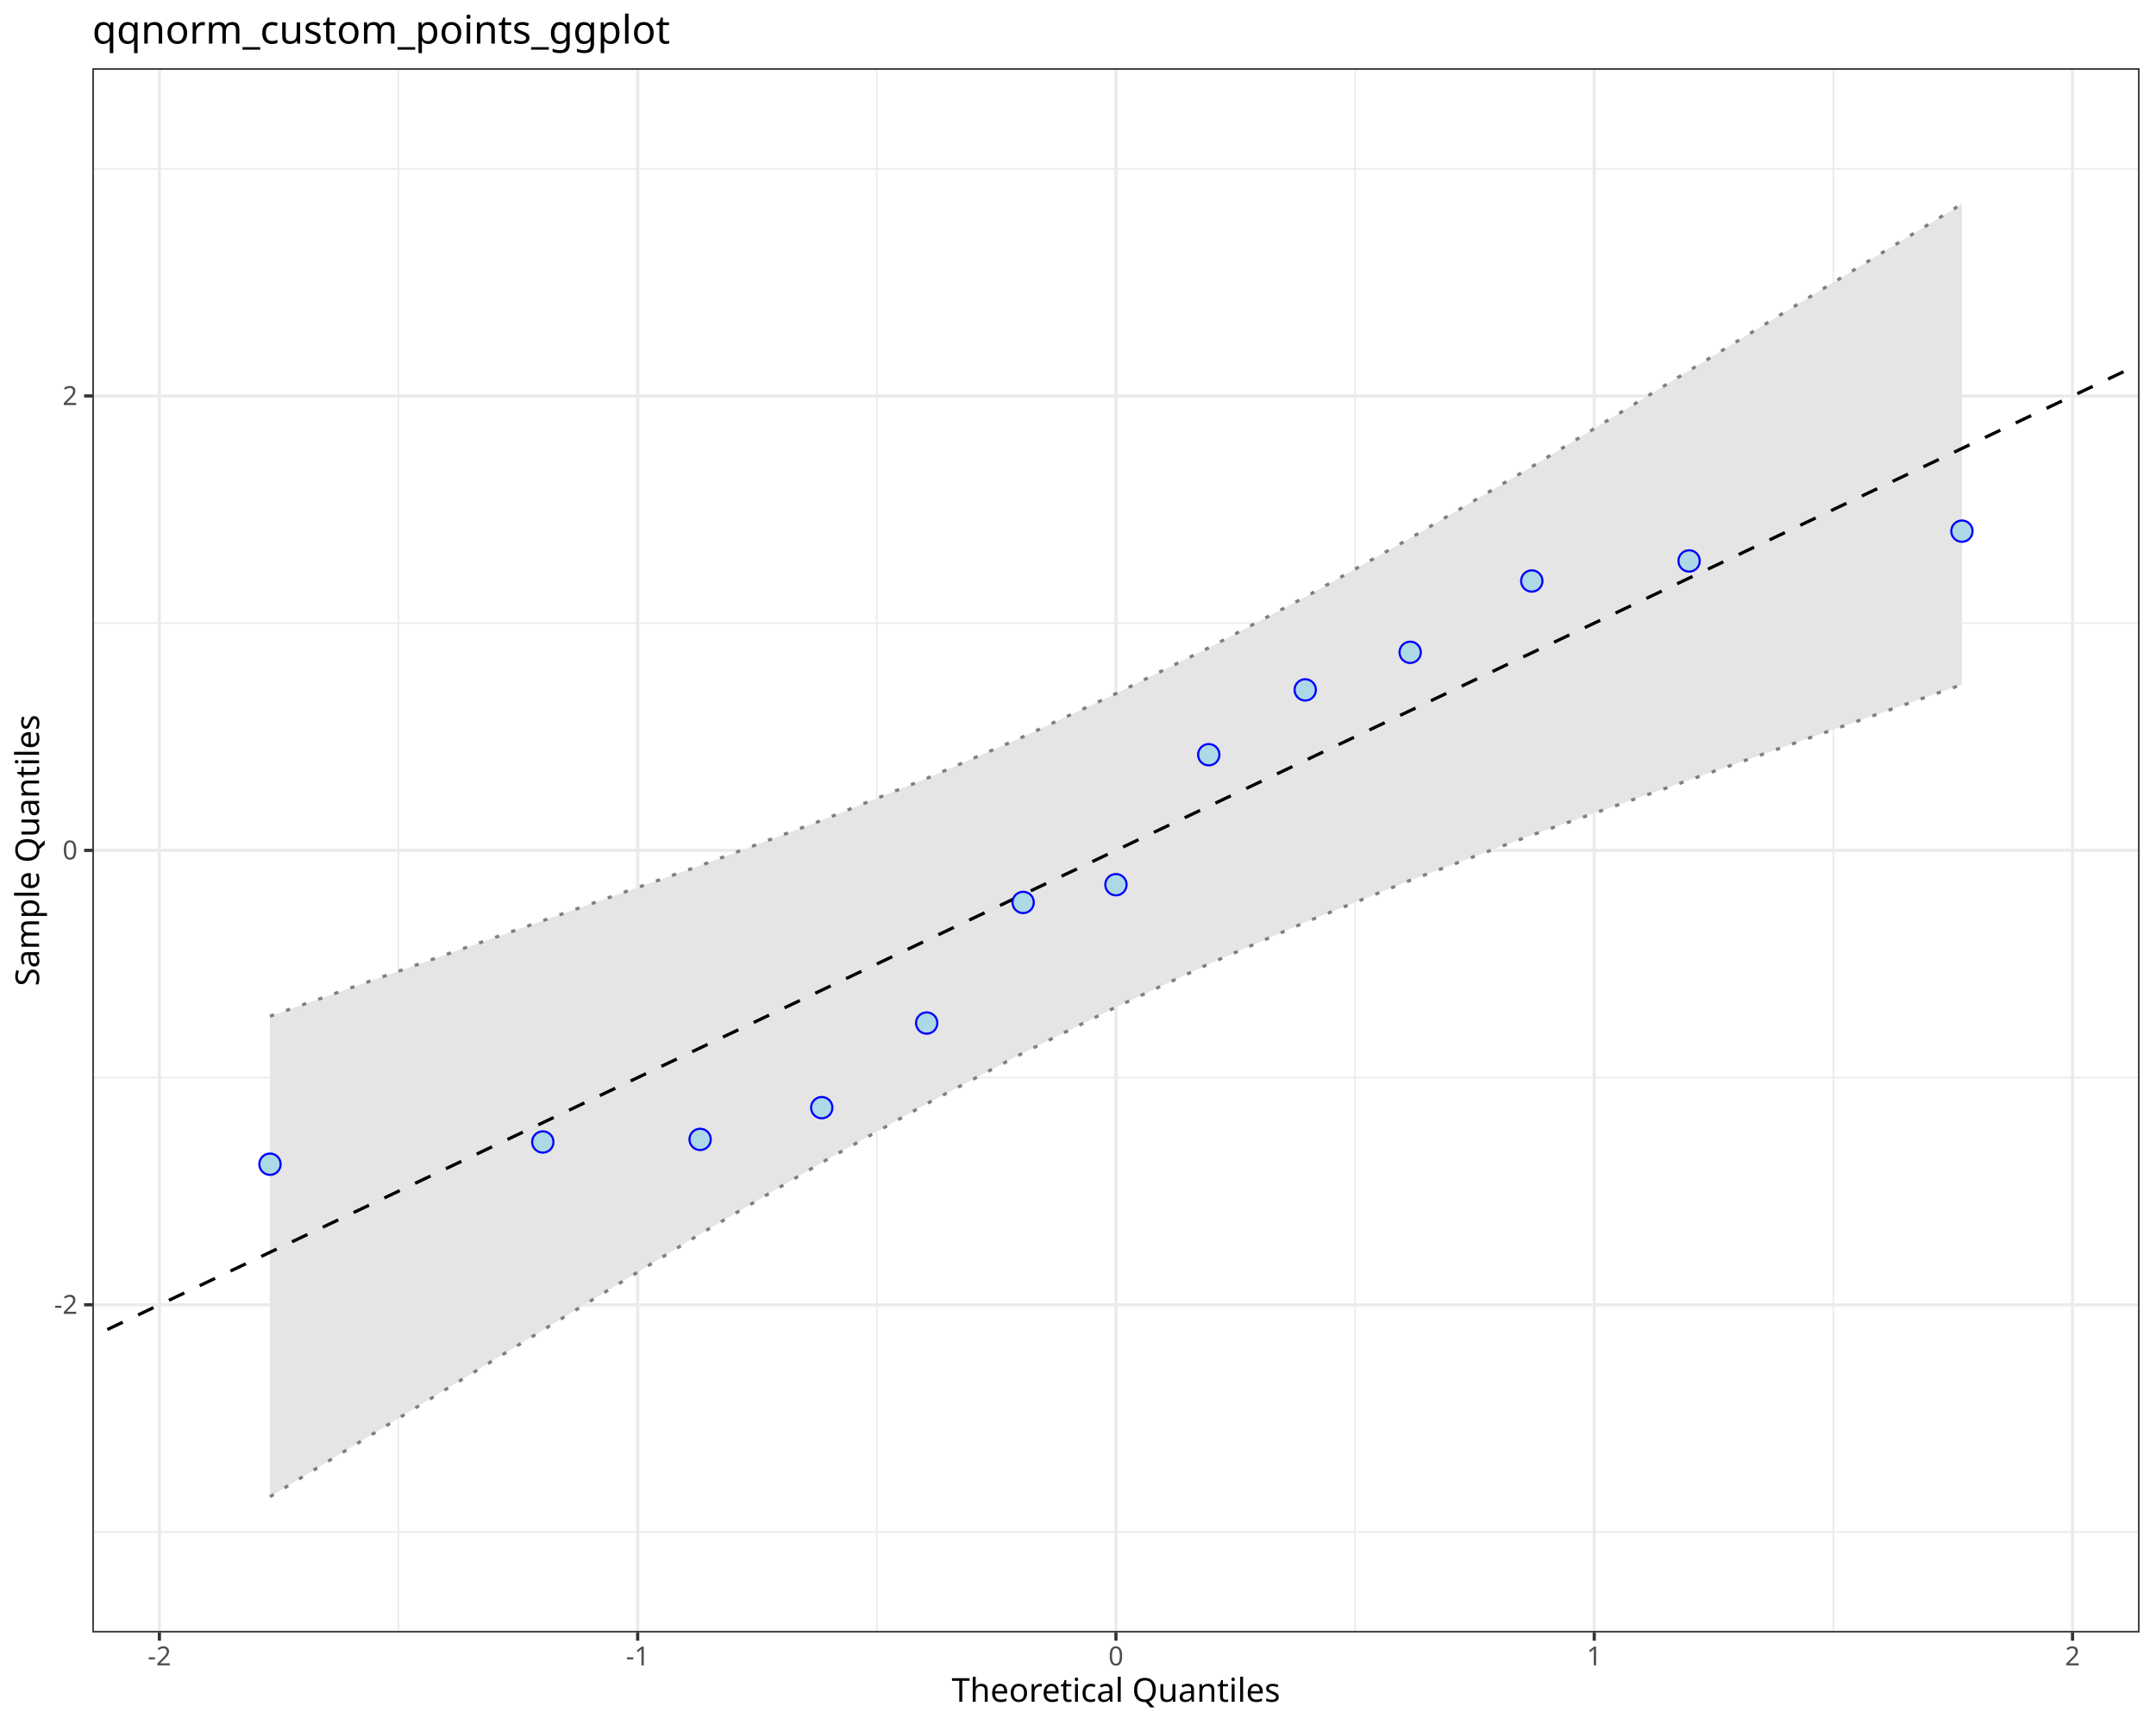
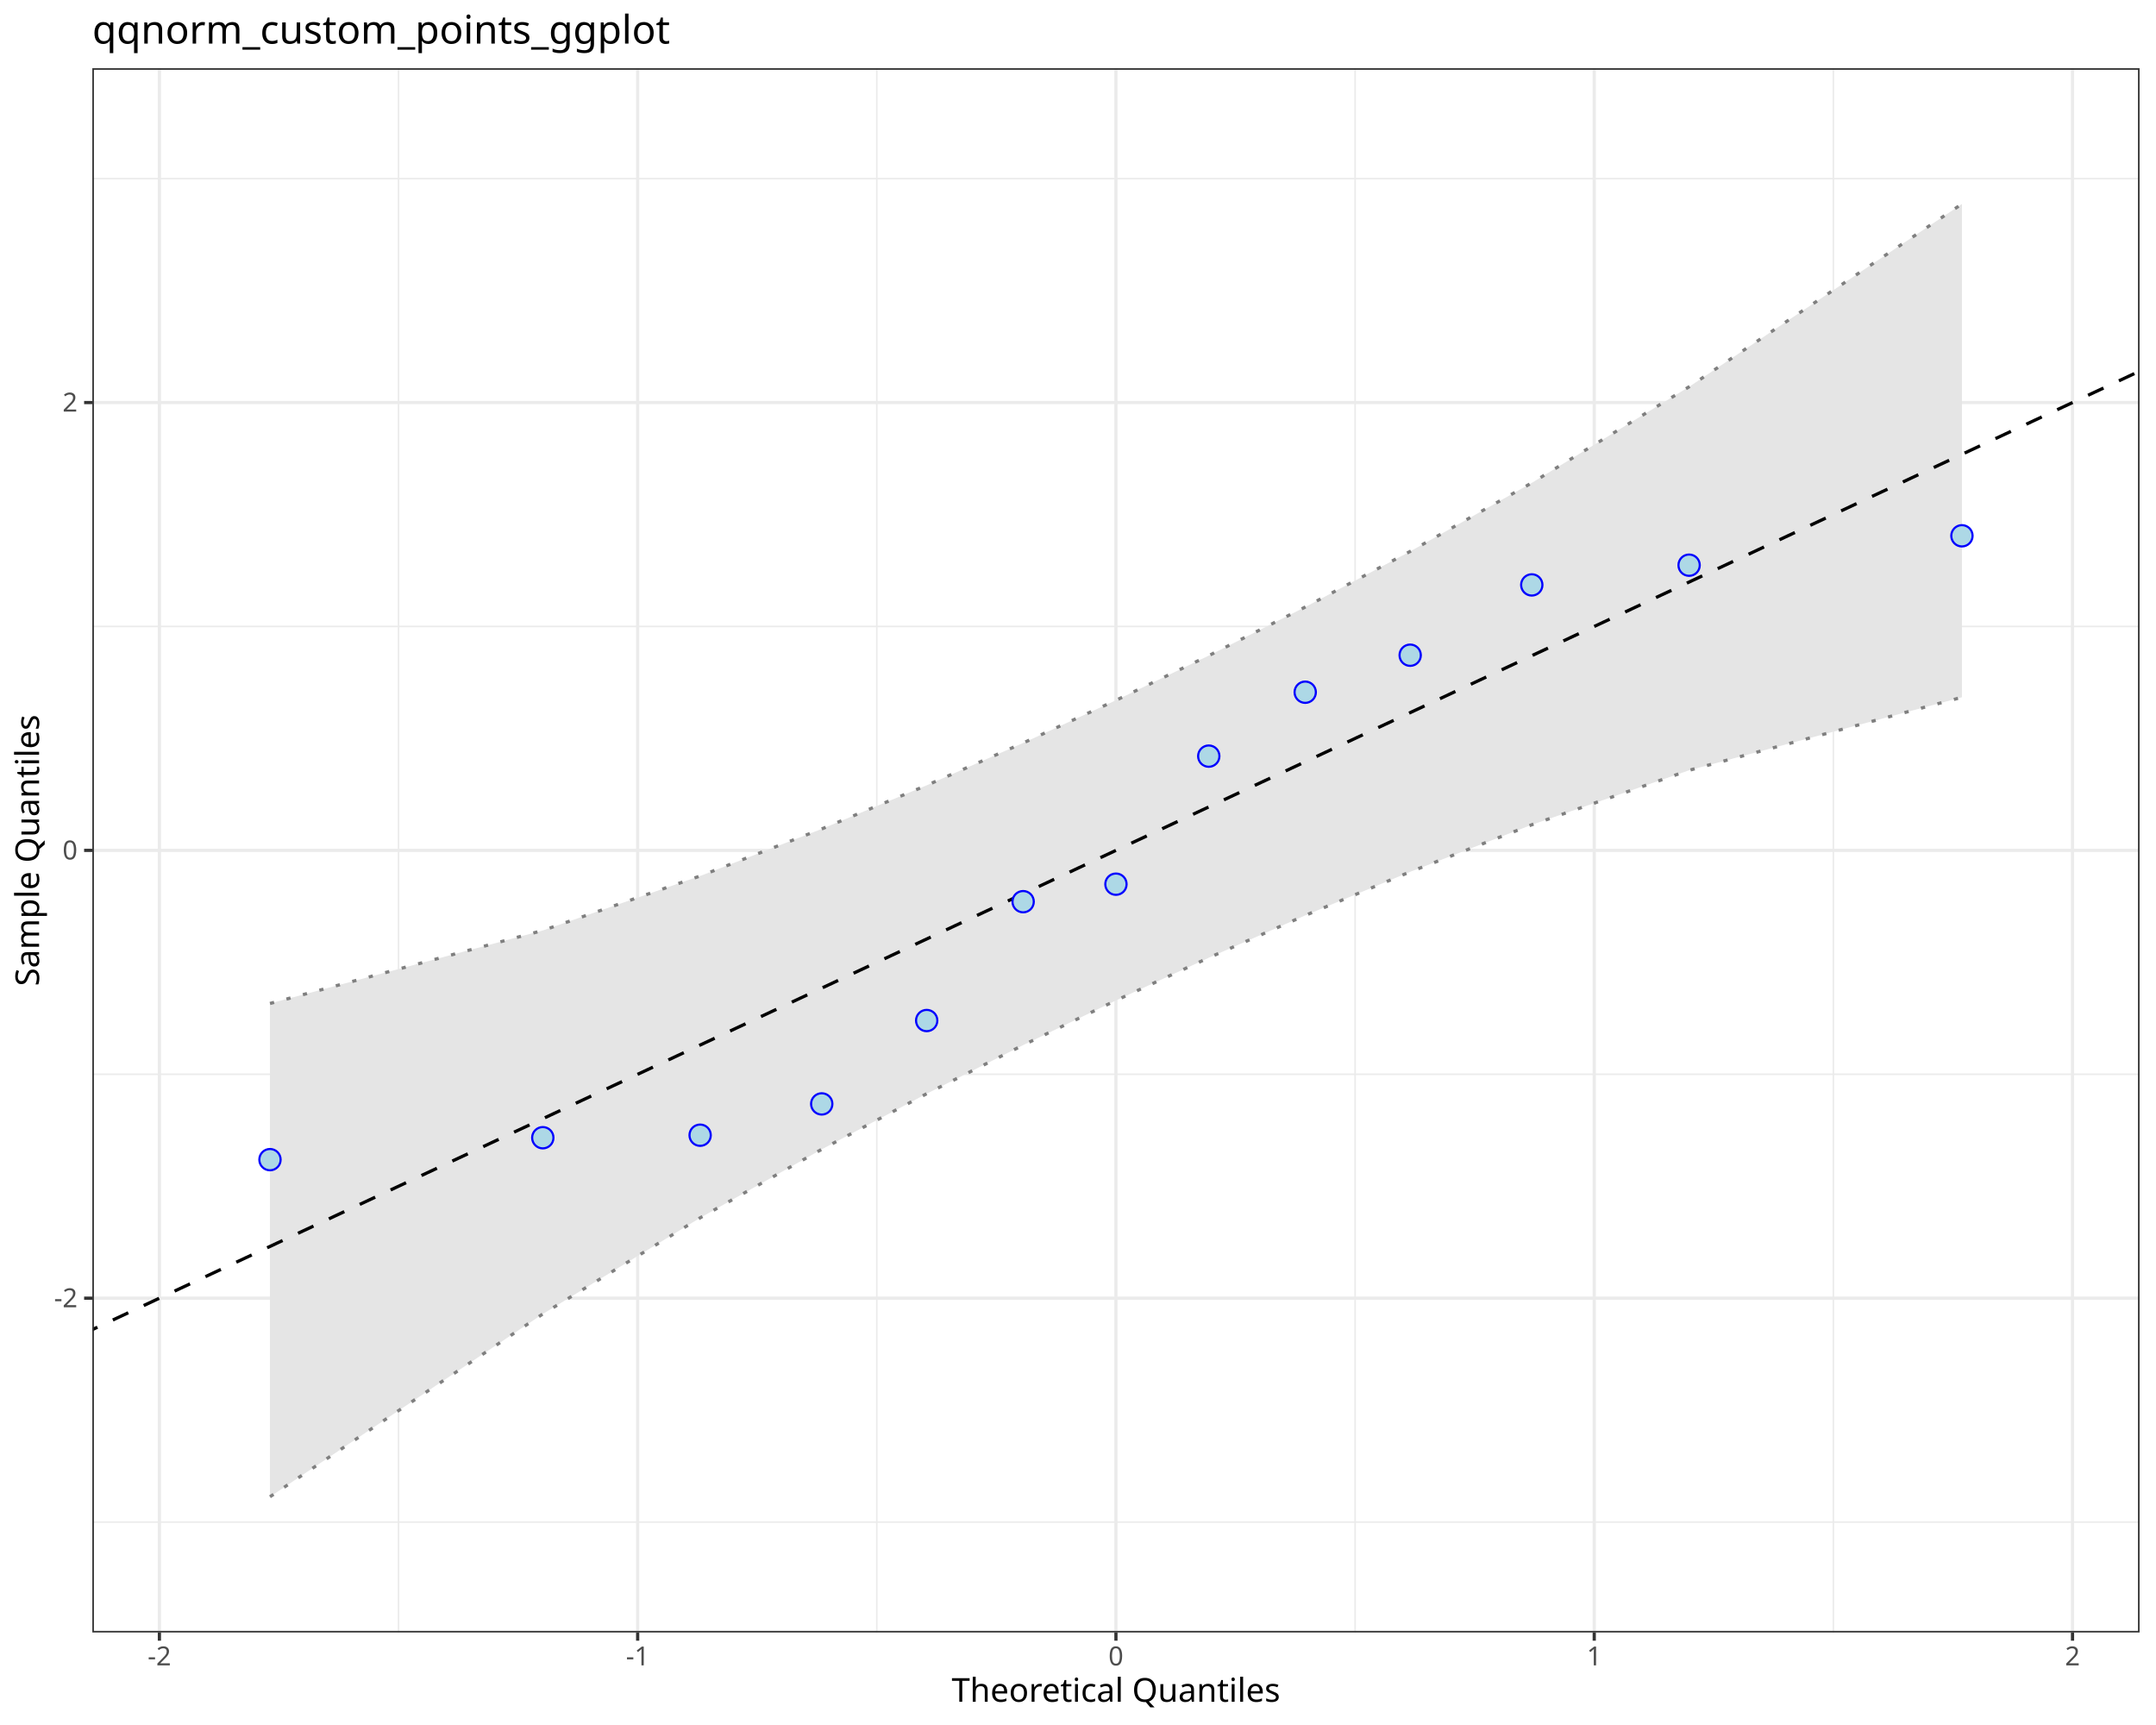
<svg xmlns="http://www.w3.org/2000/svg" class="svglite" data-engine-version="2.0" width="720.00pt" height="576.00pt" viewBox="0 0 720.00 576.00">
  <defs>
    <style type="text/css">
    .svglite line, .svglite polyline, .svglite polygon, .svglite path, .svglite rect, .svglite circle {
      fill: none;
      stroke: #000000;
      stroke-linecap: round;
      stroke-linejoin: round;
      stroke-miterlimit: 10.00;
    }
  </style>
  </defs>
  <rect width="100%" height="100%" style="stroke: none; fill: #FFFFFF;" />
  <defs>
    <clipPath id="cpMC4wMHw3MjAuMDB8MC4wMHw1NzYuMDA=">
      <rect x="0.00" y="0.00" width="720.00" height="576.00" />
    </clipPath>
  </defs>
  <g clip-path="url(#cpMC4wMHw3MjAuMDB8MC4wMHw1NzYuMDA=)">
    <rect x="0.00" y="0.00" width="720.00" height="576.00" style="stroke-width: 1.07; stroke: #FFFFFF; fill: #FFFFFF;" />
  </g>
  <defs>
    <clipPath id="cpMzAuODN8NzE0LjUyfDIyLjc4fDU0NS4xMQ==">
      <rect x="30.83" y="22.78" width="683.69" height="522.33" />
    </clipPath>
  </defs>
  <g clip-path="url(#cpMzAuODN8NzE0LjUyfDIyLjc4fDU0NS4xMQ==)">
    <rect x="30.83" y="22.78" width="683.69" height="522.33" style="stroke-width: 1.07; stroke: none; fill: #FFFFFF;" />
-     <polyline points="30.83,511.56 714.52,511.56 " style="stroke-width: 0.53; stroke: #EBEBEB; stroke-linecap: butt;" />
-     <polyline points="30.83,359.82 714.52,359.82 " style="stroke-width: 0.53; stroke: #EBEBEB; stroke-linecap: butt;" />
-     <polyline points="30.83,208.08 714.52,208.08 " style="stroke-width: 0.53; stroke: #EBEBEB; stroke-linecap: butt;" />
-     <polyline points="30.83,56.34 714.52,56.34 " style="stroke-width: 0.53; stroke: #EBEBEB; stroke-linecap: butt;" />
+     <polyline points="30.83,508.25 714.52,508.25 " style="stroke-width: 0.53; stroke: #EBEBEB; stroke-linecap: butt;" />
+     <polyline points="30.83,358.71 714.52,358.71 " style="stroke-width: 0.53; stroke: #EBEBEB; stroke-linecap: butt;" />
+     <polyline points="30.83,209.18 714.52,209.18 " style="stroke-width: 0.53; stroke: #EBEBEB; stroke-linecap: butt;" />
+     <polyline points="30.83,59.65 714.52,59.65 " style="stroke-width: 0.53; stroke: #EBEBEB; stroke-linecap: butt;" />
    <polyline points="133.09,545.11 133.09,22.78 " style="stroke-width: 0.53; stroke: #EBEBEB; stroke-linecap: butt;" />
    <polyline points="292.81,545.11 292.81,22.78 " style="stroke-width: 0.53; stroke: #EBEBEB; stroke-linecap: butt;" />
    <polyline points="452.54,545.11 452.54,22.78 " style="stroke-width: 0.53; stroke: #EBEBEB; stroke-linecap: butt;" />
    <polyline points="612.26,545.11 612.26,22.78 " style="stroke-width: 0.53; stroke: #EBEBEB; stroke-linecap: butt;" />
-     <polyline points="30.83,435.69 714.52,435.69 " style="stroke-width: 1.07; stroke: #EBEBEB; stroke-linecap: butt;" />
+     <polyline points="30.83,433.48 714.52,433.48 " style="stroke-width: 1.07; stroke: #EBEBEB; stroke-linecap: butt;" />
    <polyline points="30.83,283.95 714.52,283.95 " style="stroke-width: 1.07; stroke: #EBEBEB; stroke-linecap: butt;" />
-     <polyline points="30.83,132.21 714.52,132.21 " style="stroke-width: 1.07; stroke: #EBEBEB; stroke-linecap: butt;" />
+     <polyline points="30.83,134.42 714.52,134.42 " style="stroke-width: 1.07; stroke: #EBEBEB; stroke-linecap: butt;" />
    <polyline points="53.23,545.11 53.23,22.78 " style="stroke-width: 1.07; stroke: #EBEBEB; stroke-linecap: butt;" />
    <polyline points="212.95,545.11 212.95,22.78 " style="stroke-width: 1.07; stroke: #EBEBEB; stroke-linecap: butt;" />
    <polyline points="372.67,545.11 372.67,22.78 " style="stroke-width: 1.07; stroke: #EBEBEB; stroke-linecap: butt;" />
    <polyline points="532.40,545.11 532.40,22.78 " style="stroke-width: 1.07; stroke: #EBEBEB; stroke-linecap: butt;" />
    <polyline points="692.12,545.11 692.12,22.78 " style="stroke-width: 1.07; stroke: #EBEBEB; stroke-linecap: butt;" />
-     <polygon points="90.16,339.31 181.27,307.43 233.81,289.05 274.42,273.93 309.47,259.94 341.68,246.02 372.67,231.62 403.67,216.31 435.88,199.35 470.93,179.72 511.54,155.85 564.08,123.76 655.19,68.11 655.19,228.59 564.08,260.46 511.54,278.84 470.93,293.97 435.88,307.96 403.67,321.88 372.67,336.28 341.68,351.58 309.47,368.54 274.42,388.18 233.81,412.05 181.27,444.14 90.16,499.79 " style="stroke-width: 0.00; stroke: none; stroke-linecap: butt; fill: #E5E5E5;" />
-     <polyline points="90.16,339.31 181.27,307.43 233.81,289.05 274.42,273.93 309.47,259.94 341.68,246.02 372.67,231.62 403.67,216.31 435.88,199.35 470.93,179.72 511.54,155.85 564.08,123.76 655.19,68.11 " style="stroke-width: 1.07; stroke: none; stroke-linecap: butt;" />
-     <polyline points="655.19,228.59 564.08,260.46 511.54,278.84 470.93,293.97 435.88,307.96 403.67,321.88 372.67,336.28 341.68,351.58 309.47,368.54 274.42,388.18 233.81,412.05 181.27,444.14 90.16,499.79 " style="stroke-width: 1.07; stroke: none; stroke-linecap: butt;" />
-     <polyline points="90.16,499.79 181.27,444.14 233.81,412.05 274.42,388.18 309.47,368.54 341.68,351.58 372.67,336.28 403.67,321.88 435.88,307.96 470.93,293.97 511.54,278.84 564.08,260.46 655.19,228.59 " style="stroke-width: 1.07; stroke: #7F7F7F; stroke-dasharray: 1.42,4.27; stroke-linecap: butt;" />
-     <polyline points="90.16,339.31 181.27,307.43 233.81,289.05 274.42,273.93 309.47,259.94 341.68,246.02 372.67,231.62 403.67,216.31 435.88,199.35 470.93,179.72 511.54,155.85 564.08,123.76 655.19,68.11 " style="stroke-width: 1.07; stroke: #7F7F7F; stroke-dasharray: 1.42,4.27; stroke-linecap: butt;" />
-     <line x1="-652.86" y1="771.10" x2="1398.21" y2="-203.20" style="stroke-width: 1.07; stroke-dasharray: 5.69,5.69; stroke-linecap: butt;" />
-     <circle cx="90.16" cy="388.74" r="3.56" style="stroke-width: 0.71; stroke: #0000FF; fill: #ADD8E6;" />
-     <circle cx="181.27" cy="381.32" r="3.56" style="stroke-width: 0.71; stroke: #0000FF; fill: #ADD8E6;" />
-     <circle cx="233.81" cy="380.46" r="3.56" style="stroke-width: 0.71; stroke: #0000FF; fill: #ADD8E6;" />
-     <circle cx="274.42" cy="369.86" r="3.56" style="stroke-width: 0.71; stroke: #0000FF; fill: #ADD8E6;" />
-     <circle cx="309.47" cy="341.61" r="3.56" style="stroke-width: 0.71; stroke: #0000FF; fill: #ADD8E6;" />
-     <circle cx="341.68" cy="301.33" r="3.56" style="stroke-width: 0.71; stroke: #0000FF; fill: #ADD8E6;" />
-     <circle cx="372.67" cy="295.41" r="3.56" style="stroke-width: 0.71; stroke: #0000FF; fill: #ADD8E6;" />
-     <circle cx="403.67" cy="252.01" r="3.56" style="stroke-width: 0.71; stroke: #0000FF; fill: #ADD8E6;" />
-     <circle cx="435.88" cy="230.36" r="3.56" style="stroke-width: 0.71; stroke: #0000FF; fill: #ADD8E6;" />
-     <circle cx="470.93" cy="217.82" r="3.56" style="stroke-width: 0.71; stroke: #0000FF; fill: #ADD8E6;" />
-     <circle cx="511.54" cy="194.00" r="3.56" style="stroke-width: 0.71; stroke: #0000FF; fill: #ADD8E6;" />
-     <circle cx="564.08" cy="187.31" r="3.56" style="stroke-width: 0.71; stroke: #0000FF; fill: #ADD8E6;" />
-     <circle cx="655.19" cy="177.36" r="3.56" style="stroke-width: 0.71; stroke: #0000FF; fill: #ADD8E6;" />
+     <polygon points="90.16,335.07 181.27,310.69 233.81,292.50 274.42,276.79 309.47,262.23 341.68,248.09 372.67,233.84 403.67,218.92 435.88,202.70 470.93,184.13 511.54,161.24 564.08,129.15 655.19,68.11 655.19,232.82 564.08,257.21 511.54,275.40 470.93,291.11 435.88,305.66 403.67,319.80 372.67,334.06 341.68,348.97 309.47,365.20 274.42,383.77 233.81,406.65 181.27,438.75 90.16,499.79 " style="stroke-width: 0.00; stroke: none; stroke-linecap: butt; fill: #E5E5E5;" />
+     <polyline points="90.16,335.07 181.27,310.69 233.81,292.50 274.42,276.79 309.47,262.23 341.68,248.09 372.67,233.84 403.67,218.92 435.88,202.70 470.93,184.13 511.54,161.24 564.08,129.15 655.19,68.11 " style="stroke-width: 1.07; stroke: none; stroke-linecap: butt;" />
+     <polyline points="655.19,232.82 564.08,257.21 511.54,275.40 470.93,291.11 435.88,305.66 403.67,319.80 372.67,334.06 341.68,348.97 309.47,365.20 274.42,383.77 233.81,406.65 181.27,438.75 90.16,499.79 " style="stroke-width: 1.07; stroke: none; stroke-linecap: butt;" />
+     <polyline points="90.16,499.79 181.27,438.75 233.81,406.65 274.42,383.77 309.47,365.20 341.68,348.97 372.67,334.06 403.67,319.80 435.88,305.66 470.93,291.11 511.54,275.40 564.08,257.21 655.19,232.82 " style="stroke-width: 1.07; stroke: #7F7F7F; stroke-dasharray: 1.42,4.27; stroke-linecap: butt;" />
+     <polyline points="90.16,335.07 181.27,310.69 233.81,292.50 274.42,276.79 309.47,262.23 341.68,248.09 372.67,233.84 403.67,218.92 435.88,202.70 470.93,184.13 511.54,161.24 564.08,129.15 655.19,68.11 " style="stroke-width: 1.07; stroke: #7F7F7F; stroke-dasharray: 1.42,4.27; stroke-linecap: butt;" />
+     <line x1="-652.86" y1="764.01" x2="1398.21" y2="-196.11" style="stroke-width: 1.07; stroke-dasharray: 5.69,5.69; stroke-linecap: butt;" />
+     <circle cx="90.16" cy="387.22" r="3.56" style="stroke-width: 0.71; stroke: #0000FF; fill: #ADD8E6;" />
+     <circle cx="181.27" cy="379.90" r="3.56" style="stroke-width: 0.71; stroke: #0000FF; fill: #ADD8E6;" />
+     <circle cx="233.81" cy="379.06" r="3.56" style="stroke-width: 0.71; stroke: #0000FF; fill: #ADD8E6;" />
+     <circle cx="274.42" cy="368.61" r="3.56" style="stroke-width: 0.71; stroke: #0000FF; fill: #ADD8E6;" />
+     <circle cx="309.47" cy="340.77" r="3.56" style="stroke-width: 0.71; stroke: #0000FF; fill: #ADD8E6;" />
+     <circle cx="341.68" cy="301.08" r="3.56" style="stroke-width: 0.71; stroke: #0000FF; fill: #ADD8E6;" />
+     <circle cx="372.67" cy="295.24" r="3.56" style="stroke-width: 0.71; stroke: #0000FF; fill: #ADD8E6;" />
+     <circle cx="403.67" cy="252.48" r="3.56" style="stroke-width: 0.71; stroke: #0000FF; fill: #ADD8E6;" />
+     <circle cx="435.88" cy="231.14" r="3.56" style="stroke-width: 0.71; stroke: #0000FF; fill: #ADD8E6;" />
+     <circle cx="470.93" cy="218.78" r="3.56" style="stroke-width: 0.71; stroke: #0000FF; fill: #ADD8E6;" />
+     <circle cx="511.54" cy="195.31" r="3.56" style="stroke-width: 0.71; stroke: #0000FF; fill: #ADD8E6;" />
+     <circle cx="564.08" cy="188.72" r="3.56" style="stroke-width: 0.71; stroke: #0000FF; fill: #ADD8E6;" />
+     <circle cx="655.19" cy="178.91" r="3.56" style="stroke-width: 0.71; stroke: #0000FF; fill: #ADD8E6;" />
    <rect x="30.83" y="22.78" width="683.69" height="522.33" style="stroke-width: 1.07; stroke: #333333;" />
  </g>
  <g clip-path="url(#cpMC4wMHw3MjAuMDB8MC4wMHw1NzYuMDA=)">
-     <text x="25.90" y="438.72" text-anchor="end" style="font-size: 8.80px; fill: #4D4D4D; font-family: sans;" textLength="7.82px" lengthAdjust="spacingAndGlyphs">-2</text>
+     <text x="25.90" y="436.51" text-anchor="end" style="font-size: 8.80px; fill: #4D4D4D; font-family: sans;" textLength="7.82px" lengthAdjust="spacingAndGlyphs">-2</text>
    <text x="25.90" y="286.98" text-anchor="end" style="font-size: 8.80px; fill: #4D4D4D; font-family: sans;" textLength="4.89px" lengthAdjust="spacingAndGlyphs">0</text>
-     <text x="25.90" y="135.24" text-anchor="end" style="font-size: 8.80px; fill: #4D4D4D; font-family: sans;" textLength="4.89px" lengthAdjust="spacingAndGlyphs">2</text>
-     <polyline points="28.09,435.69 30.83,435.69 " style="stroke-width: 1.07; stroke: #333333; stroke-linecap: butt;" />
+     <text x="25.90" y="137.44" text-anchor="end" style="font-size: 8.80px; fill: #4D4D4D; font-family: sans;" textLength="4.89px" lengthAdjust="spacingAndGlyphs">2</text>
+     <polyline points="28.09,433.48 30.83,433.48 " style="stroke-width: 1.07; stroke: #333333; stroke-linecap: butt;" />
    <polyline points="28.09,283.95 30.83,283.95 " style="stroke-width: 1.07; stroke: #333333; stroke-linecap: butt;" />
-     <polyline points="28.09,132.21 30.83,132.21 " style="stroke-width: 1.07; stroke: #333333; stroke-linecap: butt;" />
+     <polyline points="28.09,134.42 30.83,134.42 " style="stroke-width: 1.07; stroke: #333333; stroke-linecap: butt;" />
    <polyline points="53.23,547.85 53.23,545.11 " style="stroke-width: 1.07; stroke: #333333; stroke-linecap: butt;" />
    <polyline points="212.95,547.85 212.95,545.11 " style="stroke-width: 1.07; stroke: #333333; stroke-linecap: butt;" />
    <polyline points="372.67,547.85 372.67,545.11 " style="stroke-width: 1.07; stroke: #333333; stroke-linecap: butt;" />
    <polyline points="532.40,547.85 532.40,545.11 " style="stroke-width: 1.07; stroke: #333333; stroke-linecap: butt;" />
    <polyline points="692.12,547.85 692.12,545.11 " style="stroke-width: 1.07; stroke: #333333; stroke-linecap: butt;" />
    <text x="53.23" y="556.10" text-anchor="middle" style="font-size: 8.80px; fill: #4D4D4D; font-family: sans;" textLength="7.82px" lengthAdjust="spacingAndGlyphs">-2</text>
    <text x="212.95" y="556.10" text-anchor="middle" style="font-size: 8.80px; fill: #4D4D4D; font-family: sans;" textLength="7.82px" lengthAdjust="spacingAndGlyphs">-1</text>
    <text x="372.67" y="556.10" text-anchor="middle" style="font-size: 8.80px; fill: #4D4D4D; font-family: sans;" textLength="4.89px" lengthAdjust="spacingAndGlyphs">0</text>
    <text x="532.40" y="556.10" text-anchor="middle" style="font-size: 8.80px; fill: #4D4D4D; font-family: sans;" textLength="4.89px" lengthAdjust="spacingAndGlyphs">1</text>
    <text x="692.12" y="556.10" text-anchor="middle" style="font-size: 8.80px; fill: #4D4D4D; font-family: sans;" textLength="4.89px" lengthAdjust="spacingAndGlyphs">2</text>
    <text x="372.67" y="568.24" text-anchor="middle" style="font-size: 11.00px; font-family: sans;" textLength="103.95px" lengthAdjust="spacingAndGlyphs">Theoretical Quantiles</text>
    <text transform="translate(13.05,283.95) rotate(-90)" text-anchor="middle" style="font-size: 11.00px; font-family: sans;" textLength="86.84px" lengthAdjust="spacingAndGlyphs">Sample Quantiles</text>
    <text x="30.83" y="14.56" style="font-size: 13.20px; font-family: sans;" textLength="180.54px" lengthAdjust="spacingAndGlyphs">qqnorm_custom_points_ggplot</text>
  </g>
</svg>
